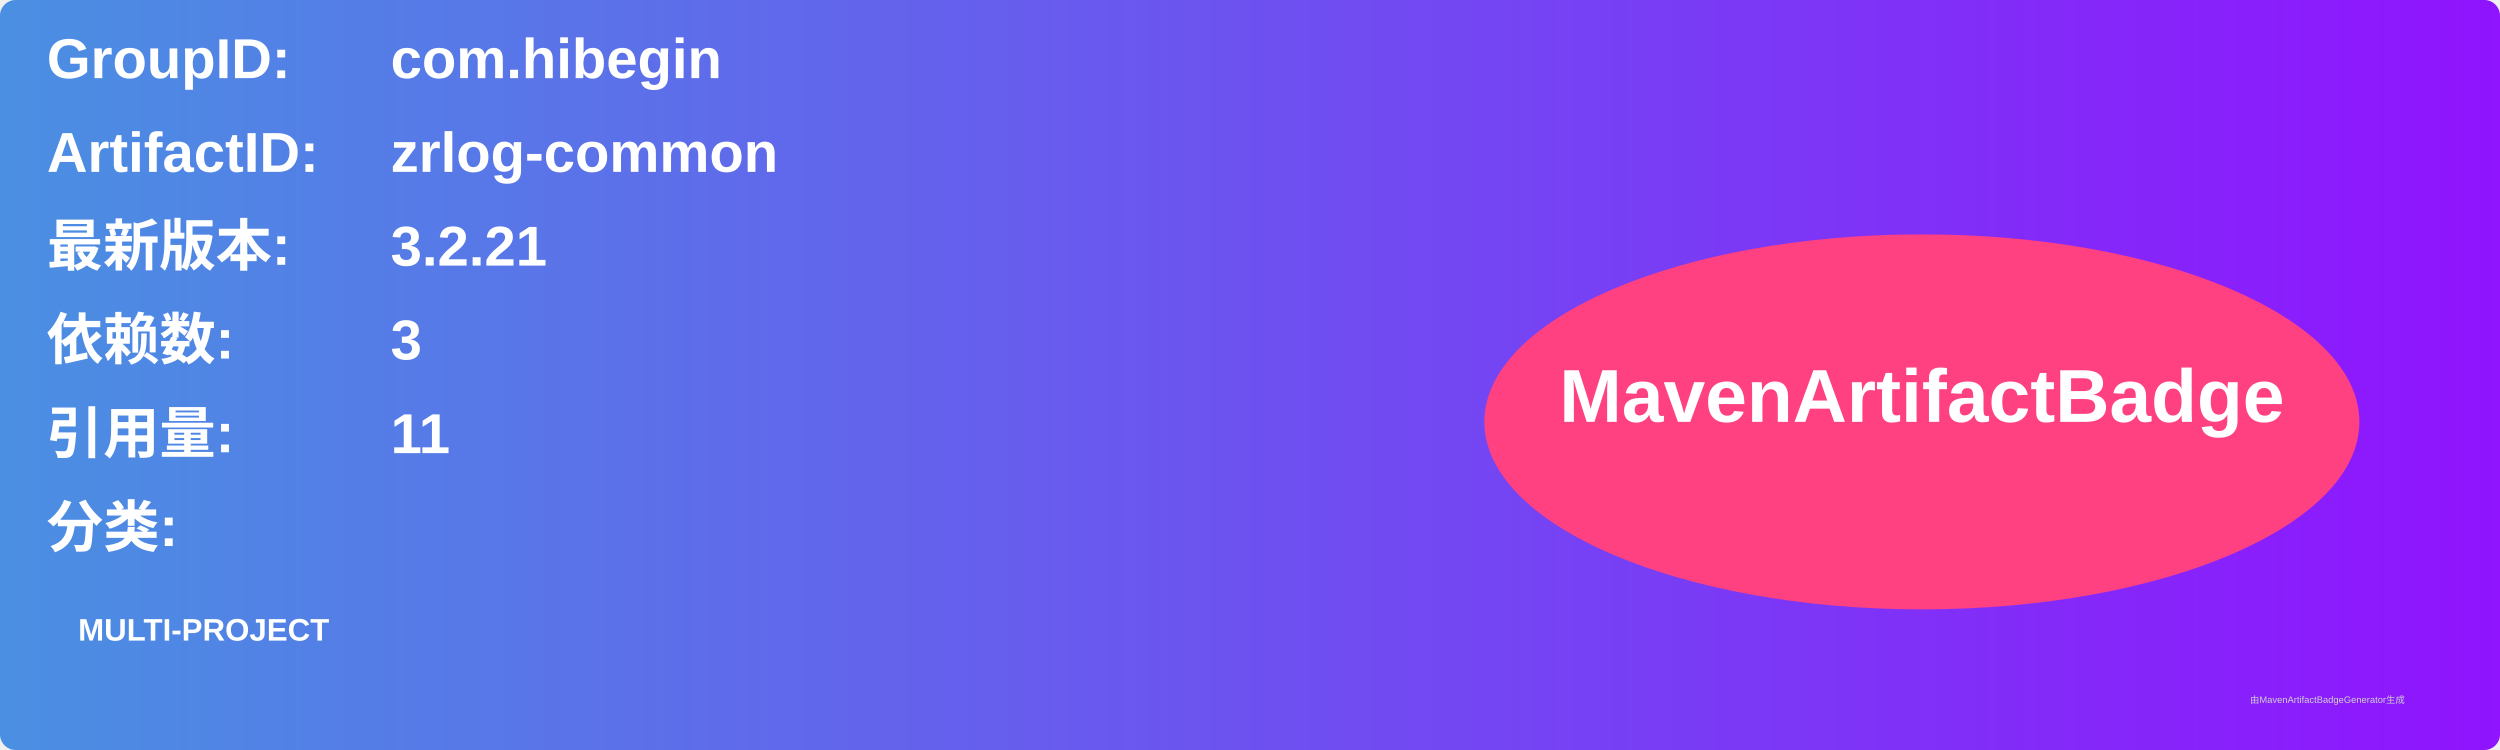
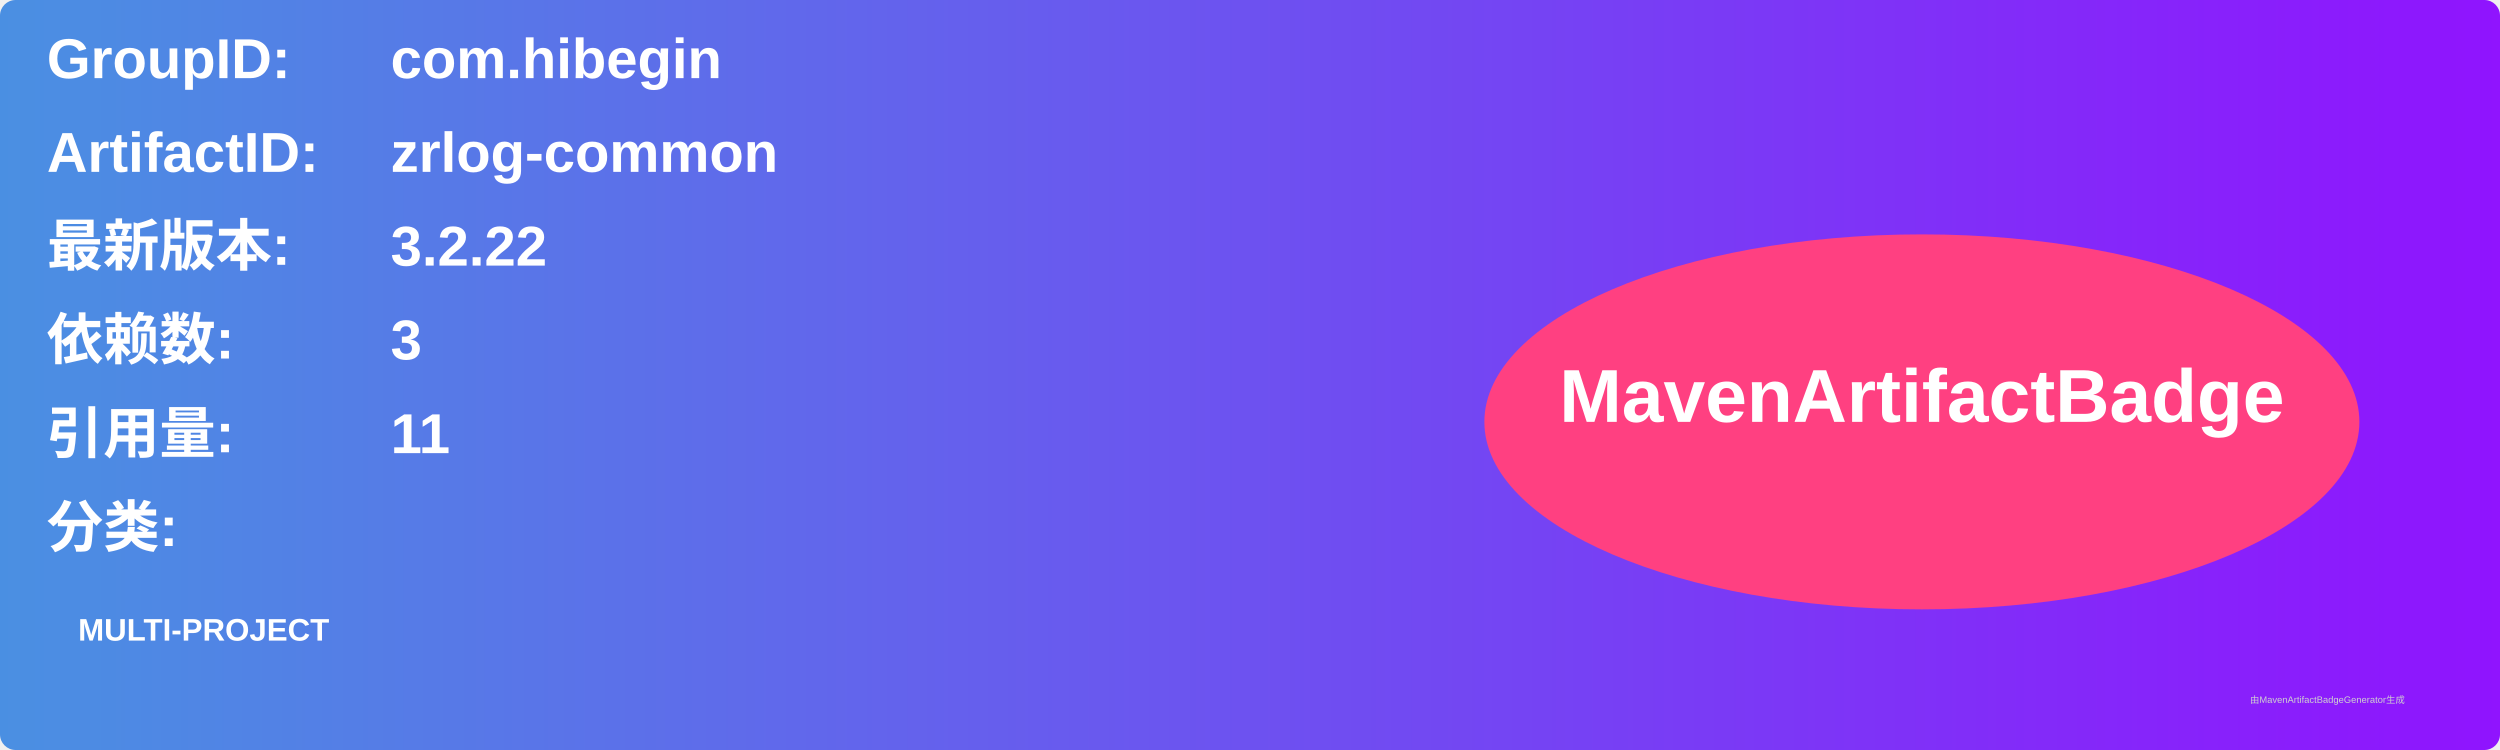
<svg xmlns="http://www.w3.org/2000/svg" width="800" height="240" viewBox="0 0 800 240">
  <linearGradient id="grad" x1="0%" y1="0%" x2="100%" y2="0%">
    <stop offset="0%" stop-color="#4a90e2" />
    <stop offset="100%" stop-color="#9013fe" />
  </linearGradient>
  <rect width="100%" height="100%" rx="5" ry="5" fill="url(#grad)" />
  <g transform="translate(15, 15)">
    <text x="0" y="10" font-family="Arial" font-size="18" fill="white" font-weight="bold" width="260">GroupID:</text>
    <text x="110" y="10" font-family="Arial" font-size="18" fill="white" font-weight="bold" width="460">com.hibegin</text>
    <text x="0" y="40" font-family="Arial" font-size="18" fill="white" font-weight="bold" width="260">ArtifactID:</text>
    <text x="110" y="40" font-family="Arial" font-size="18" fill="white" font-weight="bold" width="460">zrlog-common</text>
    <text x="0" y="70" font-family="Arial" font-size="18" fill="white" font-weight="bold">最新版本:</text>
    <text x="110" y="70" font-family="Arial" font-size="18" fill="white" font-weight="bold">
-       <tspan font-weight="bold">3.2.21</tspan>
+       <tspan font-weight="bold">3.2.22</tspan>
    </text>
    <text x="0" y="100" font-family="Arial" font-size="18" fill="white" font-weight="bold">依赖数: </text>
    <text x="110" y="100" font-family="Arial" font-size="18" fill="white">
      <tspan font-weight="bold">3</tspan>
    </text>
    <text x="0" y="130" font-family="Arial" font-size="18" fill="white" font-weight="bold">引用量: </text>
    <text x="110" y="130" font-family="Arial" font-size="18" fill="white">
      <tspan font-weight="bold">11</tspan>
    </text>
    <text x="0" y="160" font-family="Arial" font-size="18" fill="white" font-weight="bold">分类:</text>
    <text x="10" y="190" font-family="Arial" font-size="10" fill="white">
      <tspan font-weight="bold">MULTI-PROJECT</tspan>
    </text>
    <ellipse cx="600" cy="120" rx="140" ry="60" fill="#ff4081" />
    <text x="600" y="120" text-anchor="middle" font-family="Arial" font-size="24" fill="white" font-weight="bold">MavenArtifactBadge</text>
  </g>
  <text x="720" y="225" font-family="Arial" font-size="3" fill="#d0d0d0">由MavenArtifactBadgeGenerator生成</text>
</svg>
